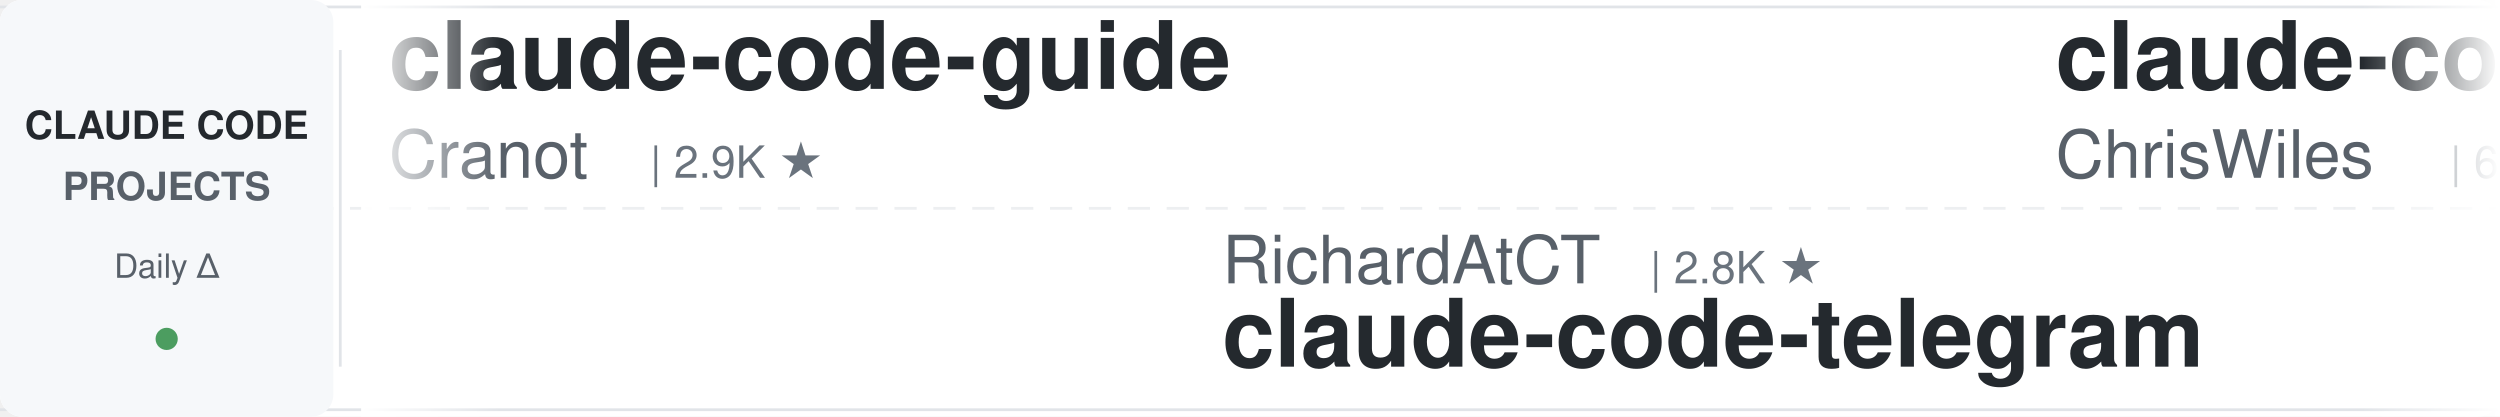
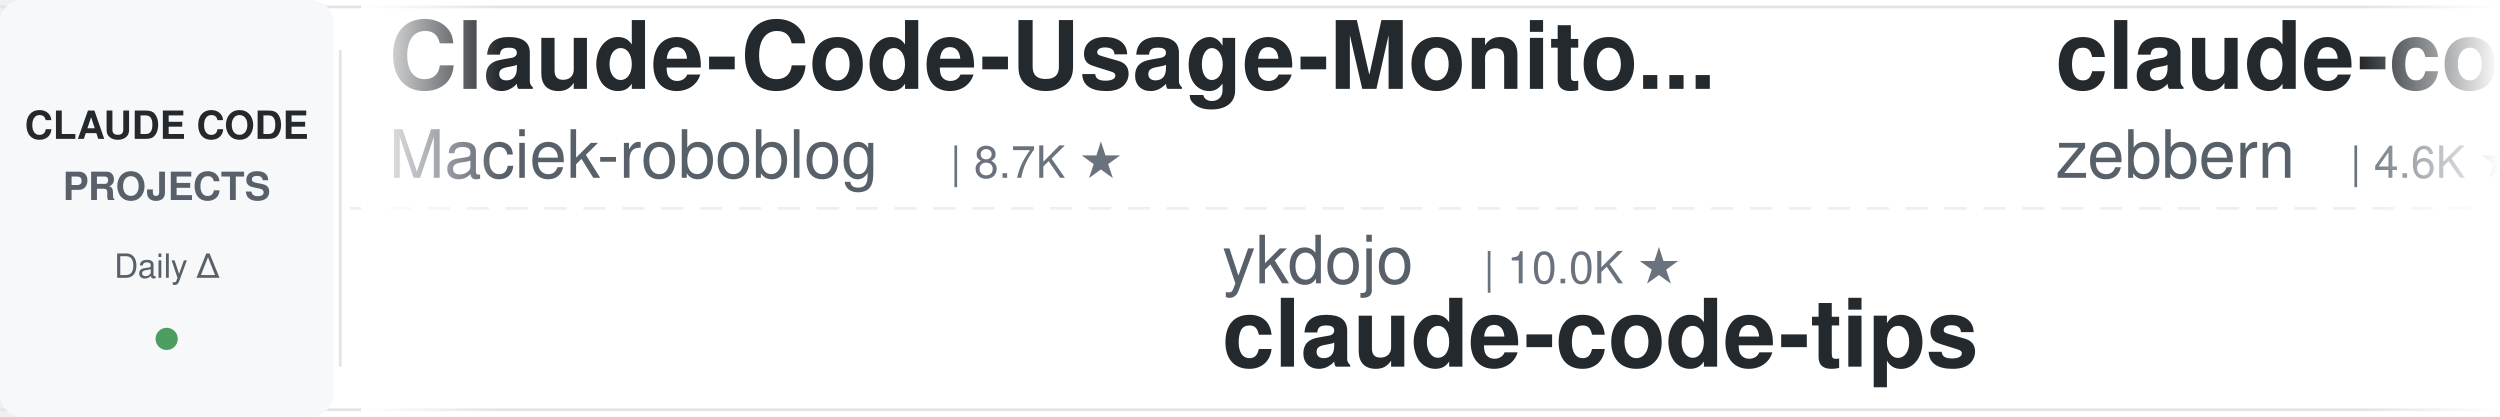
<svg xmlns="http://www.w3.org/2000/svg" width="900" height="150">
  <defs>
    <linearGradient id="awesomeLeftFade" x1="0%" y1="0%" x2="100%" y2="0%">
      <stop offset="0%" style="stop-color:#ffffff;stop-opacity:1" />
      <stop offset="100%" style="stop-color:#ffffff;stop-opacity:0" />
    </linearGradient>
    <linearGradient id="awesomeRightFade" x1="0%" y1="0%" x2="100%" y2="0%">
      <stop offset="0%" style="stop-color:#ffffff;stop-opacity:0" />
      <stop offset="100%" style="stop-color:#ffffff;stop-opacity:1" />
    </linearGradient>
  </defs>
  <rect width="900" height="150" fill="#ffffff" rx="8" />
  <rect x="0" y="2" width="900" height="1" fill="#e1e4e8" />
  <rect x="0" y="147" width="900" height="1" fill="#e1e4e8" />
  <line x1="0" y1="75" x2="900" y2="75" stroke="#e1e4e8" stroke-width="1" stroke-dasharray="8 6" opacity="0.6" />
  <rect x="0" y="0" width="120" height="150" fill="#f6f8fa" rx="8" />
  <text x="60" y="50" font-family="-apple-system, BlinkMacSystemFont, 'Segoe UI', Helvetica, Arial, sans-serif" font-size="14" font-weight="600" fill="#24292e" text-anchor="middle">CLAUDE CODE</text>
  <text x="60" y="72" font-family="-apple-system, BlinkMacSystemFont, 'Segoe UI', Helvetica, Arial, sans-serif" font-size="14" font-weight="600" fill="#586069" text-anchor="middle">PROJECTS</text>
  <text x="60" y="100" font-family="-apple-system, BlinkMacSystemFont, 'Segoe UI', Helvetica, Arial, sans-serif" font-size="12" font-weight="500" fill="#586069" text-anchor="middle">Daily Δ</text>
  <circle cx="60" cy="122" r="4" fill="#22863a" opacity="0.8" />
  <rect x="122" y="18" width="1" height="114" fill="#e1e4e8" />
  <clipPath id="awesomeTickerClip">
    <rect x="130" y="0" width="770" height="150" />
  </clipPath>
  <g clip-path="url(#awesomeTickerClip)">
    <g id="awesomeTickerItems">
      <animateTransform attributeName="transform" attributeType="XML" type="translate" from="0 0" to="-3000 0" dur="54s" repeatCount="indefinite" />
      <g transform="translate(0, 0)">
-         <text x="140" y="32" font-family="-apple-system, BlinkMacSystemFont, 'Segoe UI', Helvetica, Arial, sans-serif" font-size="34" font-weight="600" fill="#24292e">claude-code-guide</text>
-         <text x="140" y="64" font-family="-apple-system, BlinkMacSystemFont, 'Segoe UI', Helvetica, Arial, sans-serif" font-size="24" font-weight="400" fill="#586069">Cranot</text>
-         <text x="234" y="64" font-family="-apple-system, BlinkMacSystemFont, 'Segoe UI', Helvetica, Arial, sans-serif" font-size="16" font-weight="500" fill="#6a737d">| 2.9K ★</text>
+         <text x="140" y="32" font-family="-apple-system, BlinkMacSystemFont, 'Segoe UI', Helvetica, Arial, sans-serif" font-size="34" font-weight="600" fill="#24292e">Claude-Code-Usage-Monito...</text>
+         <text x="140" y="64" font-family="-apple-system, BlinkMacSystemFont, 'Segoe UI', Helvetica, Arial, sans-serif" font-size="24" font-weight="400" fill="#586069">Maciek-roboblog</text>
+         <text x="342" y="64" font-family="-apple-system, BlinkMacSystemFont, 'Segoe UI', Helvetica, Arial, sans-serif" font-size="16" font-weight="500" fill="#6a737d">| 8.7K ★</text>
      </g>
      <g transform="translate(300, 0)">
-         <text x="140" y="102" font-family="-apple-system, BlinkMacSystemFont, 'Segoe UI', Helvetica, Arial, sans-serif" font-size="24" font-weight="400" fill="#586069">RichardAtCT</text>
-         <text x="294" y="102" font-family="-apple-system, BlinkMacSystemFont, 'Segoe UI', Helvetica, Arial, sans-serif" font-size="16" font-weight="500" fill="#6a737d">| 2.8K ★</text>
-         <text x="140" y="132" font-family="-apple-system, BlinkMacSystemFont, 'Segoe UI', Helvetica, Arial, sans-serif" font-size="34" font-weight="600" fill="#24292e">claude-code-telegram</text>
+         <text x="140" y="102" font-family="-apple-system, BlinkMacSystemFont, 'Segoe UI', Helvetica, Arial, sans-serif" font-size="24" font-weight="400" fill="#586069">ykdojo</text>
+         <text x="234" y="102" font-family="-apple-system, BlinkMacSystemFont, 'Segoe UI', Helvetica, Arial, sans-serif" font-size="16" font-weight="500" fill="#6a737d">| 10.0K ★</text>
+         <text x="140" y="132" font-family="-apple-system, BlinkMacSystemFont, 'Segoe UI', Helvetica, Arial, sans-serif" font-size="34" font-weight="600" fill="#24292e">claude-code-tips</text>
      </g>
      <g transform="translate(600, 0)">
-         <text x="140" y="32" font-family="-apple-system, BlinkMacSystemFont, 'Segoe UI', Helvetica, Arial, sans-serif" font-size="34" font-weight="600" fill="#24292e">claude-code-showcase</text>
-         <text x="140" y="64" font-family="-apple-system, BlinkMacSystemFont, 'Segoe UI', Helvetica, Arial, sans-serif" font-size="24" font-weight="400" fill="#586069">ChrisWiles</text>
-         <text x="282" y="64" font-family="-apple-system, BlinkMacSystemFont, 'Segoe UI', Helvetica, Arial, sans-serif" font-size="16" font-weight="500" fill="#6a737d">| 6.0K ★</text>
+         <text x="140" y="32" font-family="-apple-system, BlinkMacSystemFont, 'Segoe UI', Helvetica, Arial, sans-serif" font-size="34" font-weight="600" fill="#24292e">claude-code-guide</text>
+         <text x="140" y="64" font-family="-apple-system, BlinkMacSystemFont, 'Segoe UI', Helvetica, Arial, sans-serif" font-size="24" font-weight="400" fill="#586069">zebbern</text>
+         <text x="246" y="64" font-family="-apple-system, BlinkMacSystemFont, 'Segoe UI', Helvetica, Arial, sans-serif" font-size="16" font-weight="500" fill="#6a737d">| 4.6K ★</text>
      </g>
      <g transform="translate(900, 0)">
-         <text x="140" y="102" font-family="-apple-system, BlinkMacSystemFont, 'Segoe UI', Helvetica, Arial, sans-serif" font-size="24" font-weight="400" fill="#586069">fazxes</text>
-         <text x="234" y="102" font-family="-apple-system, BlinkMacSystemFont, 'Segoe UI', Helvetica, Arial, sans-serif" font-size="16" font-weight="500" fill="#6a737d">| 233 ★</text>
-         <text x="140" y="132" font-family="-apple-system, BlinkMacSystemFont, 'Segoe UI', Helvetica, Arial, sans-serif" font-size="34" font-weight="600" fill="#24292e">Claude-code</text>
+         <text x="140" y="102" font-family="-apple-system, BlinkMacSystemFont, 'Segoe UI', Helvetica, Arial, sans-serif" font-size="24" font-weight="400" fill="#586069">hangsman</text>
+         <text x="258" y="102" font-family="-apple-system, BlinkMacSystemFont, 'Segoe UI', Helvetica, Arial, sans-serif" font-size="16" font-weight="500" fill="#6a737d">| 791 ★</text>
+         <text x="140" y="132" font-family="-apple-system, BlinkMacSystemFont, 'Segoe UI', Helvetica, Arial, sans-serif" font-size="34" font-weight="600" fill="#24292e">claude-code-source</text>
      </g>
      <g transform="translate(1200, 0)">
-         <text x="140" y="32" font-family="-apple-system, BlinkMacSystemFont, 'Segoe UI', Helvetica, Arial, sans-serif" font-size="34" font-weight="600" fill="#24292e">claude-code-templates</text>
-         <text x="140" y="64" font-family="-apple-system, BlinkMacSystemFont, 'Segoe UI', Helvetica, Arial, sans-serif" font-size="24" font-weight="400" fill="#586069">davila7</text>
-         <text x="246" y="64" font-family="-apple-system, BlinkMacSystemFont, 'Segoe UI', Helvetica, Arial, sans-serif" font-size="16" font-weight="500" fill="#6a737d">| 30.4K ★</text>
-         <text x="332" y="64" font-family="-apple-system, BlinkMacSystemFont, 'Segoe UI', Helvetica, Arial, sans-serif" font-size="16" font-weight="500" fill="#22863a"> +2</text>
+         <text x="140" y="32" font-family="-apple-system, BlinkMacSystemFont, 'Segoe UI', Helvetica, Arial, sans-serif" font-size="34" font-weight="600" fill="#24292e">claude-code-settings</text>
+         <text x="140" y="64" font-family="-apple-system, BlinkMacSystemFont, 'Segoe UI', Helvetica, Arial, sans-serif" font-size="24" font-weight="400" fill="#586069">feiskyer</text>
+         <text x="258" y="64" font-family="-apple-system, BlinkMacSystemFont, 'Segoe UI', Helvetica, Arial, sans-serif" font-size="16" font-weight="500" fill="#6a737d">| 1.6K ★</text>
      </g>
      <g transform="translate(1500, 0)">
-         <text x="140" y="102" font-family="-apple-system, BlinkMacSystemFont, 'Segoe UI', Helvetica, Arial, sans-serif" font-size="24" font-weight="400" fill="#586069">Pimzino</text>
-         <text x="246" y="102" font-family="-apple-system, BlinkMacSystemFont, 'Segoe UI', Helvetica, Arial, sans-serif" font-size="16" font-weight="500" fill="#6a737d">| 3.9K ★</text>
-         <text x="140" y="132" font-family="-apple-system, BlinkMacSystemFont, 'Segoe UI', Helvetica, Arial, sans-serif" font-size="34" font-weight="600" fill="#24292e">claude-code-spec-workflo...</text>
+         <text x="140" y="102" font-family="-apple-system, BlinkMacSystemFont, 'Segoe UI', Helvetica, Arial, sans-serif" font-size="24" font-weight="400" fill="#586069">alejandrobalderas</text>
+         <text x="366" y="102" font-family="-apple-system, BlinkMacSystemFont, 'Segoe UI', Helvetica, Arial, sans-serif" font-size="16" font-weight="500" fill="#6a737d">| 2.8K ★</text>
+         <text x="140" y="132" font-family="-apple-system, BlinkMacSystemFont, 'Segoe UI', Helvetica, Arial, sans-serif" font-size="34" font-weight="600" fill="#24292e">claude-code-from-source</text>
      </g>
      <g transform="translate(1800, 0)">
-         <text x="140" y="32" font-family="-apple-system, BlinkMacSystemFont, 'Segoe UI', Helvetica, Arial, sans-serif" font-size="34" font-weight="600" fill="#24292e">everything-claude-code-z...</text>
-         <text x="140" y="64" font-family="-apple-system, BlinkMacSystemFont, 'Segoe UI', Helvetica, Arial, sans-serif" font-size="24" font-weight="400" fill="#586069">xu-xiang</text>
-         <text x="258" y="64" font-family="-apple-system, BlinkMacSystemFont, 'Segoe UI', Helvetica, Arial, sans-serif" font-size="16" font-weight="500" fill="#6a737d">| 1.9K ★</text>
+         <text x="140" y="32" font-family="-apple-system, BlinkMacSystemFont, 'Segoe UI', Helvetica, Arial, sans-serif" font-size="34" font-weight="600" fill="#24292e">claude-code-best-practic...</text>
+         <text x="140" y="64" font-family="-apple-system, BlinkMacSystemFont, 'Segoe UI', Helvetica, Arial, sans-serif" font-size="24" font-weight="400" fill="#586069">shanraisshan</text>
+         <text x="306" y="64" font-family="-apple-system, BlinkMacSystemFont, 'Segoe UI', Helvetica, Arial, sans-serif" font-size="16" font-weight="500" fill="#6a737d">| 65.3K ★</text>
+         <text x="392" y="64" font-family="-apple-system, BlinkMacSystemFont, 'Segoe UI', Helvetica, Arial, sans-serif" font-size="16" font-weight="500" fill="#22863a"> +6</text>
      </g>
      <g transform="translate(2100, 0)">
-         <text x="140" y="102" font-family="-apple-system, BlinkMacSystemFont, 'Segoe UI', Helvetica, Arial, sans-serif" font-size="24" font-weight="400" fill="#586069">krusemediallc</text>
-         <text x="318" y="102" font-family="-apple-system, BlinkMacSystemFont, 'Segoe UI', Helvetica, Arial, sans-serif" font-size="16" font-weight="500" fill="#6a737d">| 1.4K ★</text>
-         <text x="395" y="102" font-family="-apple-system, BlinkMacSystemFont, 'Segoe UI', Helvetica, Arial, sans-serif" font-size="16" font-weight="500" fill="#22863a"> +2</text>
-         <text x="140" y="132" font-family="-apple-system, BlinkMacSystemFont, 'Segoe UI', Helvetica, Arial, sans-serif" font-size="34" font-weight="600" fill="#24292e">arcads-claude-code</text>
+         <text x="140" y="102" font-family="-apple-system, BlinkMacSystemFont, 'Segoe UI', Helvetica, Arial, sans-serif" font-size="24" font-weight="400" fill="#586069">jqueryscript</text>
+         <text x="306" y="102" font-family="-apple-system, BlinkMacSystemFont, 'Segoe UI', Helvetica, Arial, sans-serif" font-size="16" font-weight="500" fill="#6a737d">| 505 ★</text>
+         <text x="140" y="132" font-family="-apple-system, BlinkMacSystemFont, 'Segoe UI', Helvetica, Arial, sans-serif" font-size="34" font-weight="600" fill="#24292e">awesome-claude-code</text>
      </g>
      <g transform="translate(2400, 0)">
        <text x="140" y="32" font-family="-apple-system, BlinkMacSystemFont, 'Segoe UI', Helvetica, Arial, sans-serif" font-size="34" font-weight="600" fill="#24292e">claude-code-my-workflow</text>
        <text x="140" y="64" font-family="-apple-system, BlinkMacSystemFont, 'Segoe UI', Helvetica, Arial, sans-serif" font-size="24" font-weight="400" fill="#586069">pedrohcgs</text>
        <text x="270" y="64" font-family="-apple-system, BlinkMacSystemFont, 'Segoe UI', Helvetica, Arial, sans-serif" font-size="16" font-weight="500" fill="#6a737d">| 1.5K ★</text>
+         <text x="347" y="64" font-family="-apple-system, BlinkMacSystemFont, 'Segoe UI', Helvetica, Arial, sans-serif" font-size="16" font-weight="500" fill="#22863a"> +1</text>
      </g>
      <g transform="translate(2700, 0)">
-         <text x="140" y="102" font-family="-apple-system, BlinkMacSystemFont, 'Segoe UI', Helvetica, Arial, sans-serif" font-size="24" font-weight="400" fill="#586069">OneRedOak</text>
-         <text x="270" y="102" font-family="-apple-system, BlinkMacSystemFont, 'Segoe UI', Helvetica, Arial, sans-serif" font-size="16" font-weight="500" fill="#6a737d">| 3.9K ★</text>
-         <text x="347" y="102" font-family="-apple-system, BlinkMacSystemFont, 'Segoe UI', Helvetica, Arial, sans-serif" font-size="16" font-weight="500" fill="#22863a"> +1</text>
-         <text x="140" y="132" font-family="-apple-system, BlinkMacSystemFont, 'Segoe UI', Helvetica, Arial, sans-serif" font-size="34" font-weight="600" fill="#24292e">claude-code-workflows</text>
+         <text x="140" y="102" font-family="-apple-system, BlinkMacSystemFont, 'Segoe UI', Helvetica, Arial, sans-serif" font-size="24" font-weight="400" fill="#586069">VoltAgent</text>
+         <text x="270" y="102" font-family="-apple-system, BlinkMacSystemFont, 'Segoe UI', Helvetica, Arial, sans-serif" font-size="16" font-weight="500" fill="#6a737d">| 24.7K ★</text>
+         <text x="356" y="102" font-family="-apple-system, BlinkMacSystemFont, 'Segoe UI', Helvetica, Arial, sans-serif" font-size="16" font-weight="500" fill="#22863a"> +4</text>
+         <text x="140" y="132" font-family="-apple-system, BlinkMacSystemFont, 'Segoe UI', Helvetica, Arial, sans-serif" font-size="34" font-weight="600" fill="#24292e">awesome-claude-code-suba...</text>
      </g>
      <g transform="translate(3000, 0)">
-         <text x="140" y="32" font-family="-apple-system, BlinkMacSystemFont, 'Segoe UI', Helvetica, Arial, sans-serif" font-size="34" font-weight="600" fill="#24292e">claude-code-guide</text>
-         <text x="140" y="64" font-family="-apple-system, BlinkMacSystemFont, 'Segoe UI', Helvetica, Arial, sans-serif" font-size="24" font-weight="400" fill="#586069">Cranot</text>
-         <text x="234" y="64" font-family="-apple-system, BlinkMacSystemFont, 'Segoe UI', Helvetica, Arial, sans-serif" font-size="16" font-weight="500" fill="#6a737d">| 2.9K ★</text>
+         <text x="140" y="32" font-family="-apple-system, BlinkMacSystemFont, 'Segoe UI', Helvetica, Arial, sans-serif" font-size="34" font-weight="600" fill="#24292e">Claude-Code-Usage-Monito...</text>
+         <text x="140" y="64" font-family="-apple-system, BlinkMacSystemFont, 'Segoe UI', Helvetica, Arial, sans-serif" font-size="24" font-weight="400" fill="#586069">Maciek-roboblog</text>
+         <text x="342" y="64" font-family="-apple-system, BlinkMacSystemFont, 'Segoe UI', Helvetica, Arial, sans-serif" font-size="16" font-weight="500" fill="#6a737d">| 8.7K ★</text>
      </g>
      <g transform="translate(3300, 0)">
-         <text x="140" y="102" font-family="-apple-system, BlinkMacSystemFont, 'Segoe UI', Helvetica, Arial, sans-serif" font-size="24" font-weight="400" fill="#586069">RichardAtCT</text>
-         <text x="294" y="102" font-family="-apple-system, BlinkMacSystemFont, 'Segoe UI', Helvetica, Arial, sans-serif" font-size="16" font-weight="500" fill="#6a737d">| 2.8K ★</text>
-         <text x="140" y="132" font-family="-apple-system, BlinkMacSystemFont, 'Segoe UI', Helvetica, Arial, sans-serif" font-size="34" font-weight="600" fill="#24292e">claude-code-telegram</text>
+         <text x="140" y="102" font-family="-apple-system, BlinkMacSystemFont, 'Segoe UI', Helvetica, Arial, sans-serif" font-size="24" font-weight="400" fill="#586069">ykdojo</text>
+         <text x="234" y="102" font-family="-apple-system, BlinkMacSystemFont, 'Segoe UI', Helvetica, Arial, sans-serif" font-size="16" font-weight="500" fill="#6a737d">| 10.0K ★</text>
+         <text x="140" y="132" font-family="-apple-system, BlinkMacSystemFont, 'Segoe UI', Helvetica, Arial, sans-serif" font-size="34" font-weight="600" fill="#24292e">claude-code-tips</text>
      </g>
      <g transform="translate(3600, 0)">
-         <text x="140" y="32" font-family="-apple-system, BlinkMacSystemFont, 'Segoe UI', Helvetica, Arial, sans-serif" font-size="34" font-weight="600" fill="#24292e">claude-code-showcase</text>
-         <text x="140" y="64" font-family="-apple-system, BlinkMacSystemFont, 'Segoe UI', Helvetica, Arial, sans-serif" font-size="24" font-weight="400" fill="#586069">ChrisWiles</text>
-         <text x="282" y="64" font-family="-apple-system, BlinkMacSystemFont, 'Segoe UI', Helvetica, Arial, sans-serif" font-size="16" font-weight="500" fill="#6a737d">| 6.0K ★</text>
+         <text x="140" y="32" font-family="-apple-system, BlinkMacSystemFont, 'Segoe UI', Helvetica, Arial, sans-serif" font-size="34" font-weight="600" fill="#24292e">claude-code-guide</text>
+         <text x="140" y="64" font-family="-apple-system, BlinkMacSystemFont, 'Segoe UI', Helvetica, Arial, sans-serif" font-size="24" font-weight="400" fill="#586069">zebbern</text>
+         <text x="246" y="64" font-family="-apple-system, BlinkMacSystemFont, 'Segoe UI', Helvetica, Arial, sans-serif" font-size="16" font-weight="500" fill="#6a737d">| 4.6K ★</text>
      </g>
      <g transform="translate(3900, 0)">
-         <text x="140" y="102" font-family="-apple-system, BlinkMacSystemFont, 'Segoe UI', Helvetica, Arial, sans-serif" font-size="24" font-weight="400" fill="#586069">fazxes</text>
-         <text x="234" y="102" font-family="-apple-system, BlinkMacSystemFont, 'Segoe UI', Helvetica, Arial, sans-serif" font-size="16" font-weight="500" fill="#6a737d">| 233 ★</text>
-         <text x="140" y="132" font-family="-apple-system, BlinkMacSystemFont, 'Segoe UI', Helvetica, Arial, sans-serif" font-size="34" font-weight="600" fill="#24292e">Claude-code</text>
+         <text x="140" y="102" font-family="-apple-system, BlinkMacSystemFont, 'Segoe UI', Helvetica, Arial, sans-serif" font-size="24" font-weight="400" fill="#586069">hangsman</text>
+         <text x="258" y="102" font-family="-apple-system, BlinkMacSystemFont, 'Segoe UI', Helvetica, Arial, sans-serif" font-size="16" font-weight="500" fill="#6a737d">| 791 ★</text>
+         <text x="140" y="132" font-family="-apple-system, BlinkMacSystemFont, 'Segoe UI', Helvetica, Arial, sans-serif" font-size="34" font-weight="600" fill="#24292e">claude-code-source</text>
      </g>
    </g>
  </g>
  <rect x="130" y="0" width="50" height="150" fill="url(#awesomeLeftFade)" />
  <rect x="850" y="0" width="50" height="150" fill="url(#awesomeRightFade)" />
</svg>
